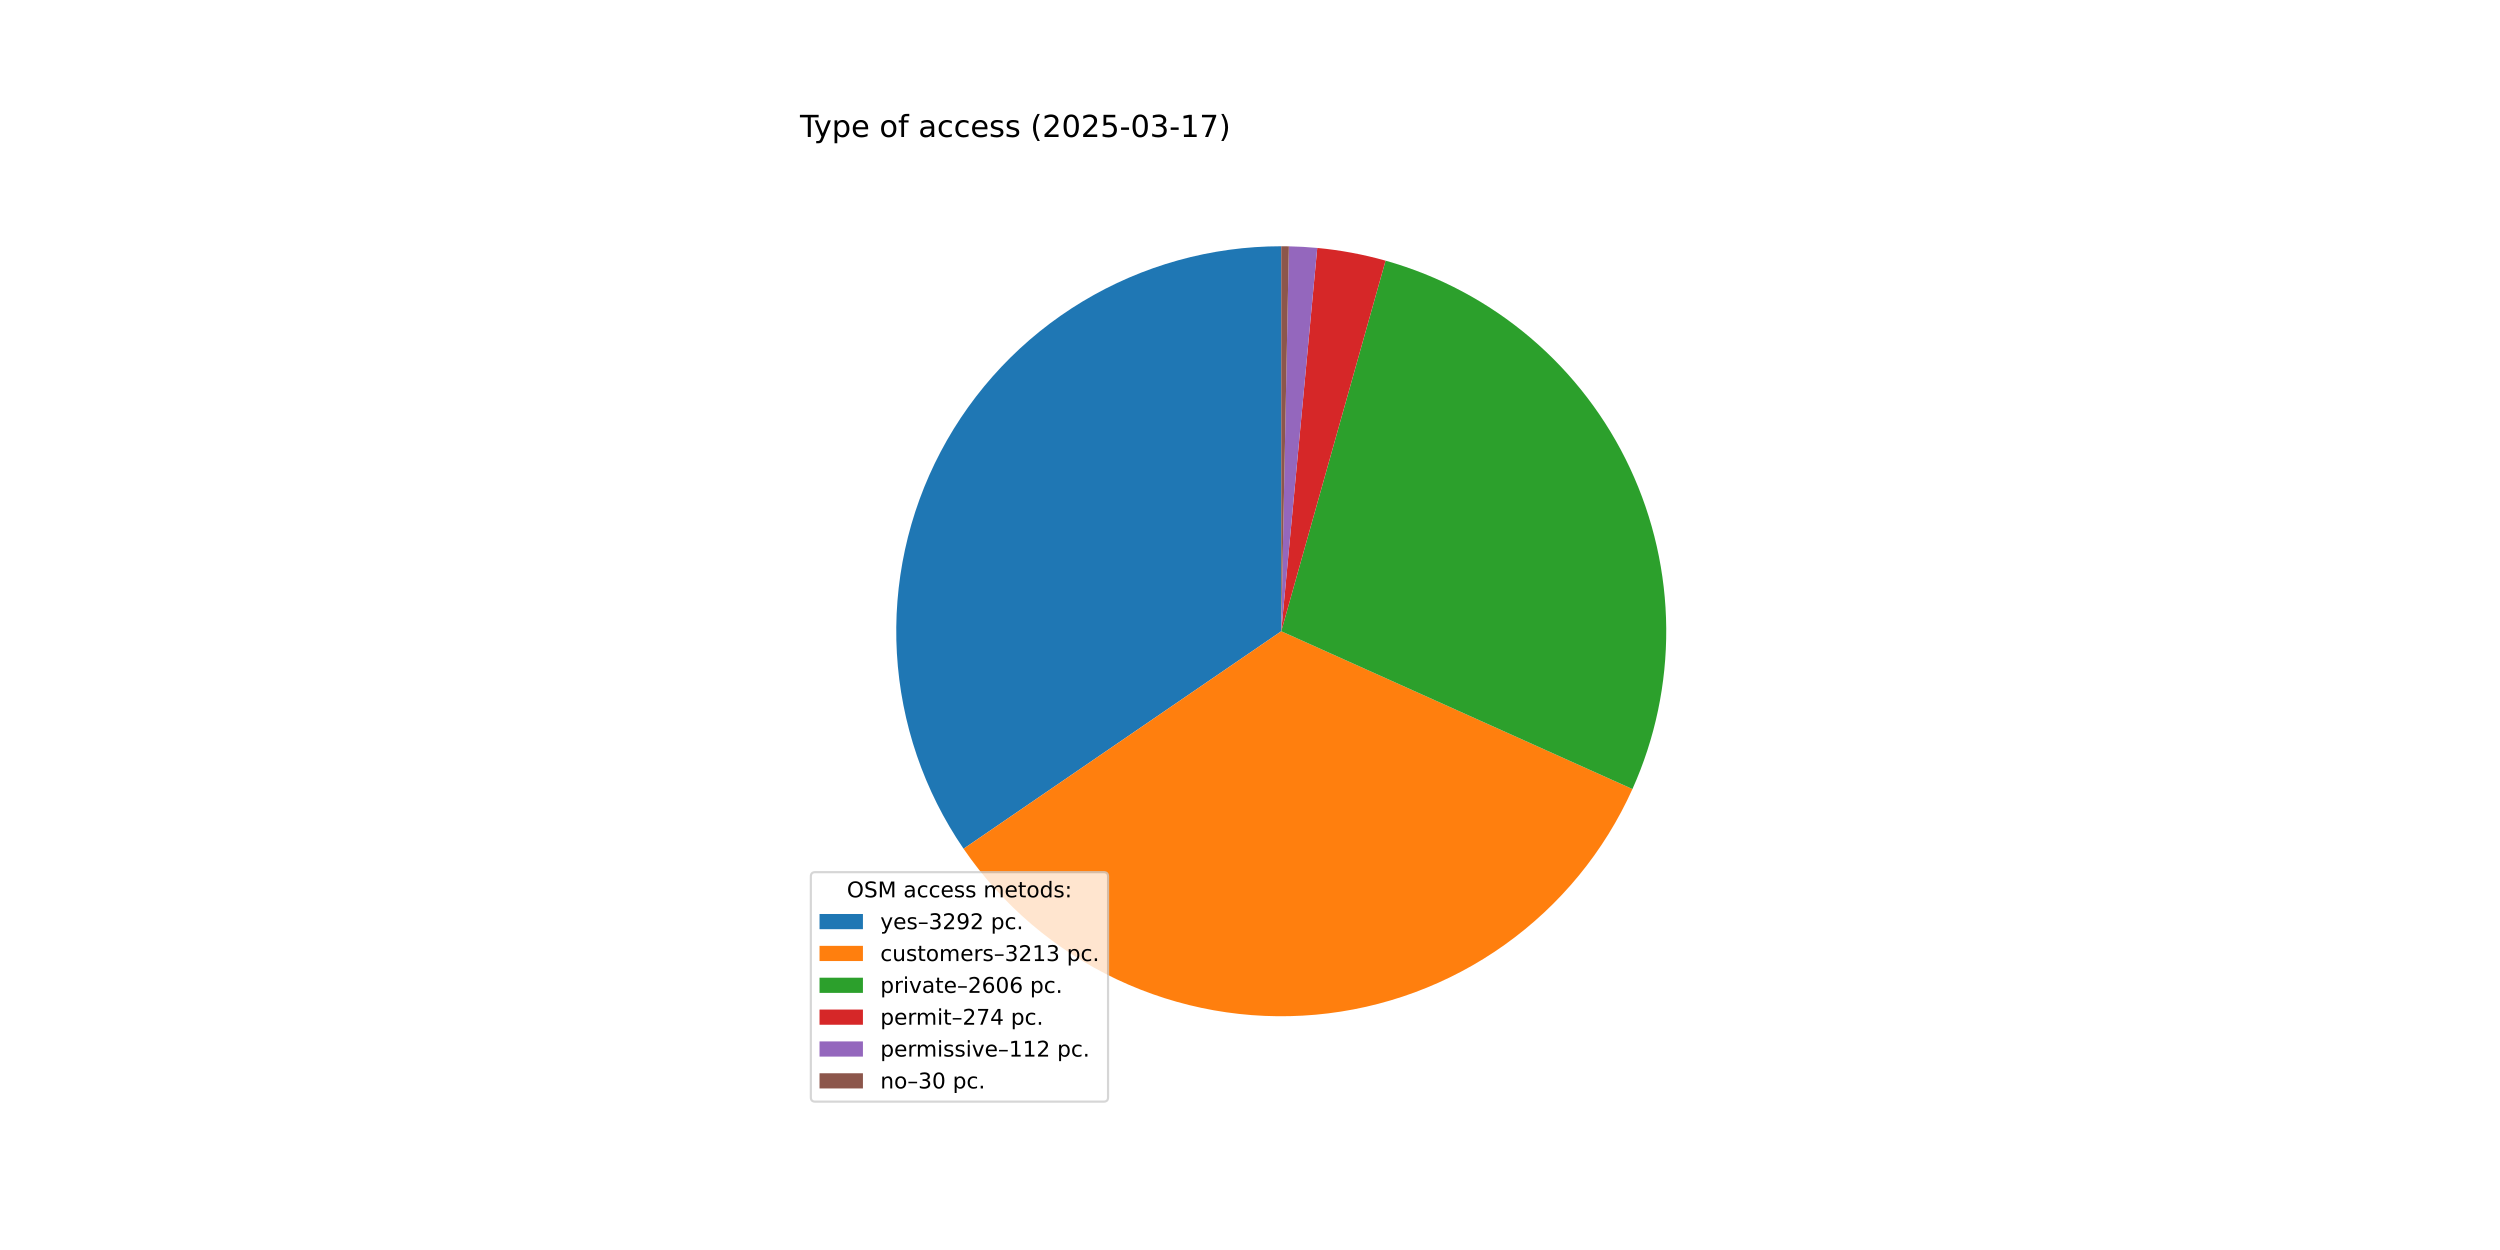
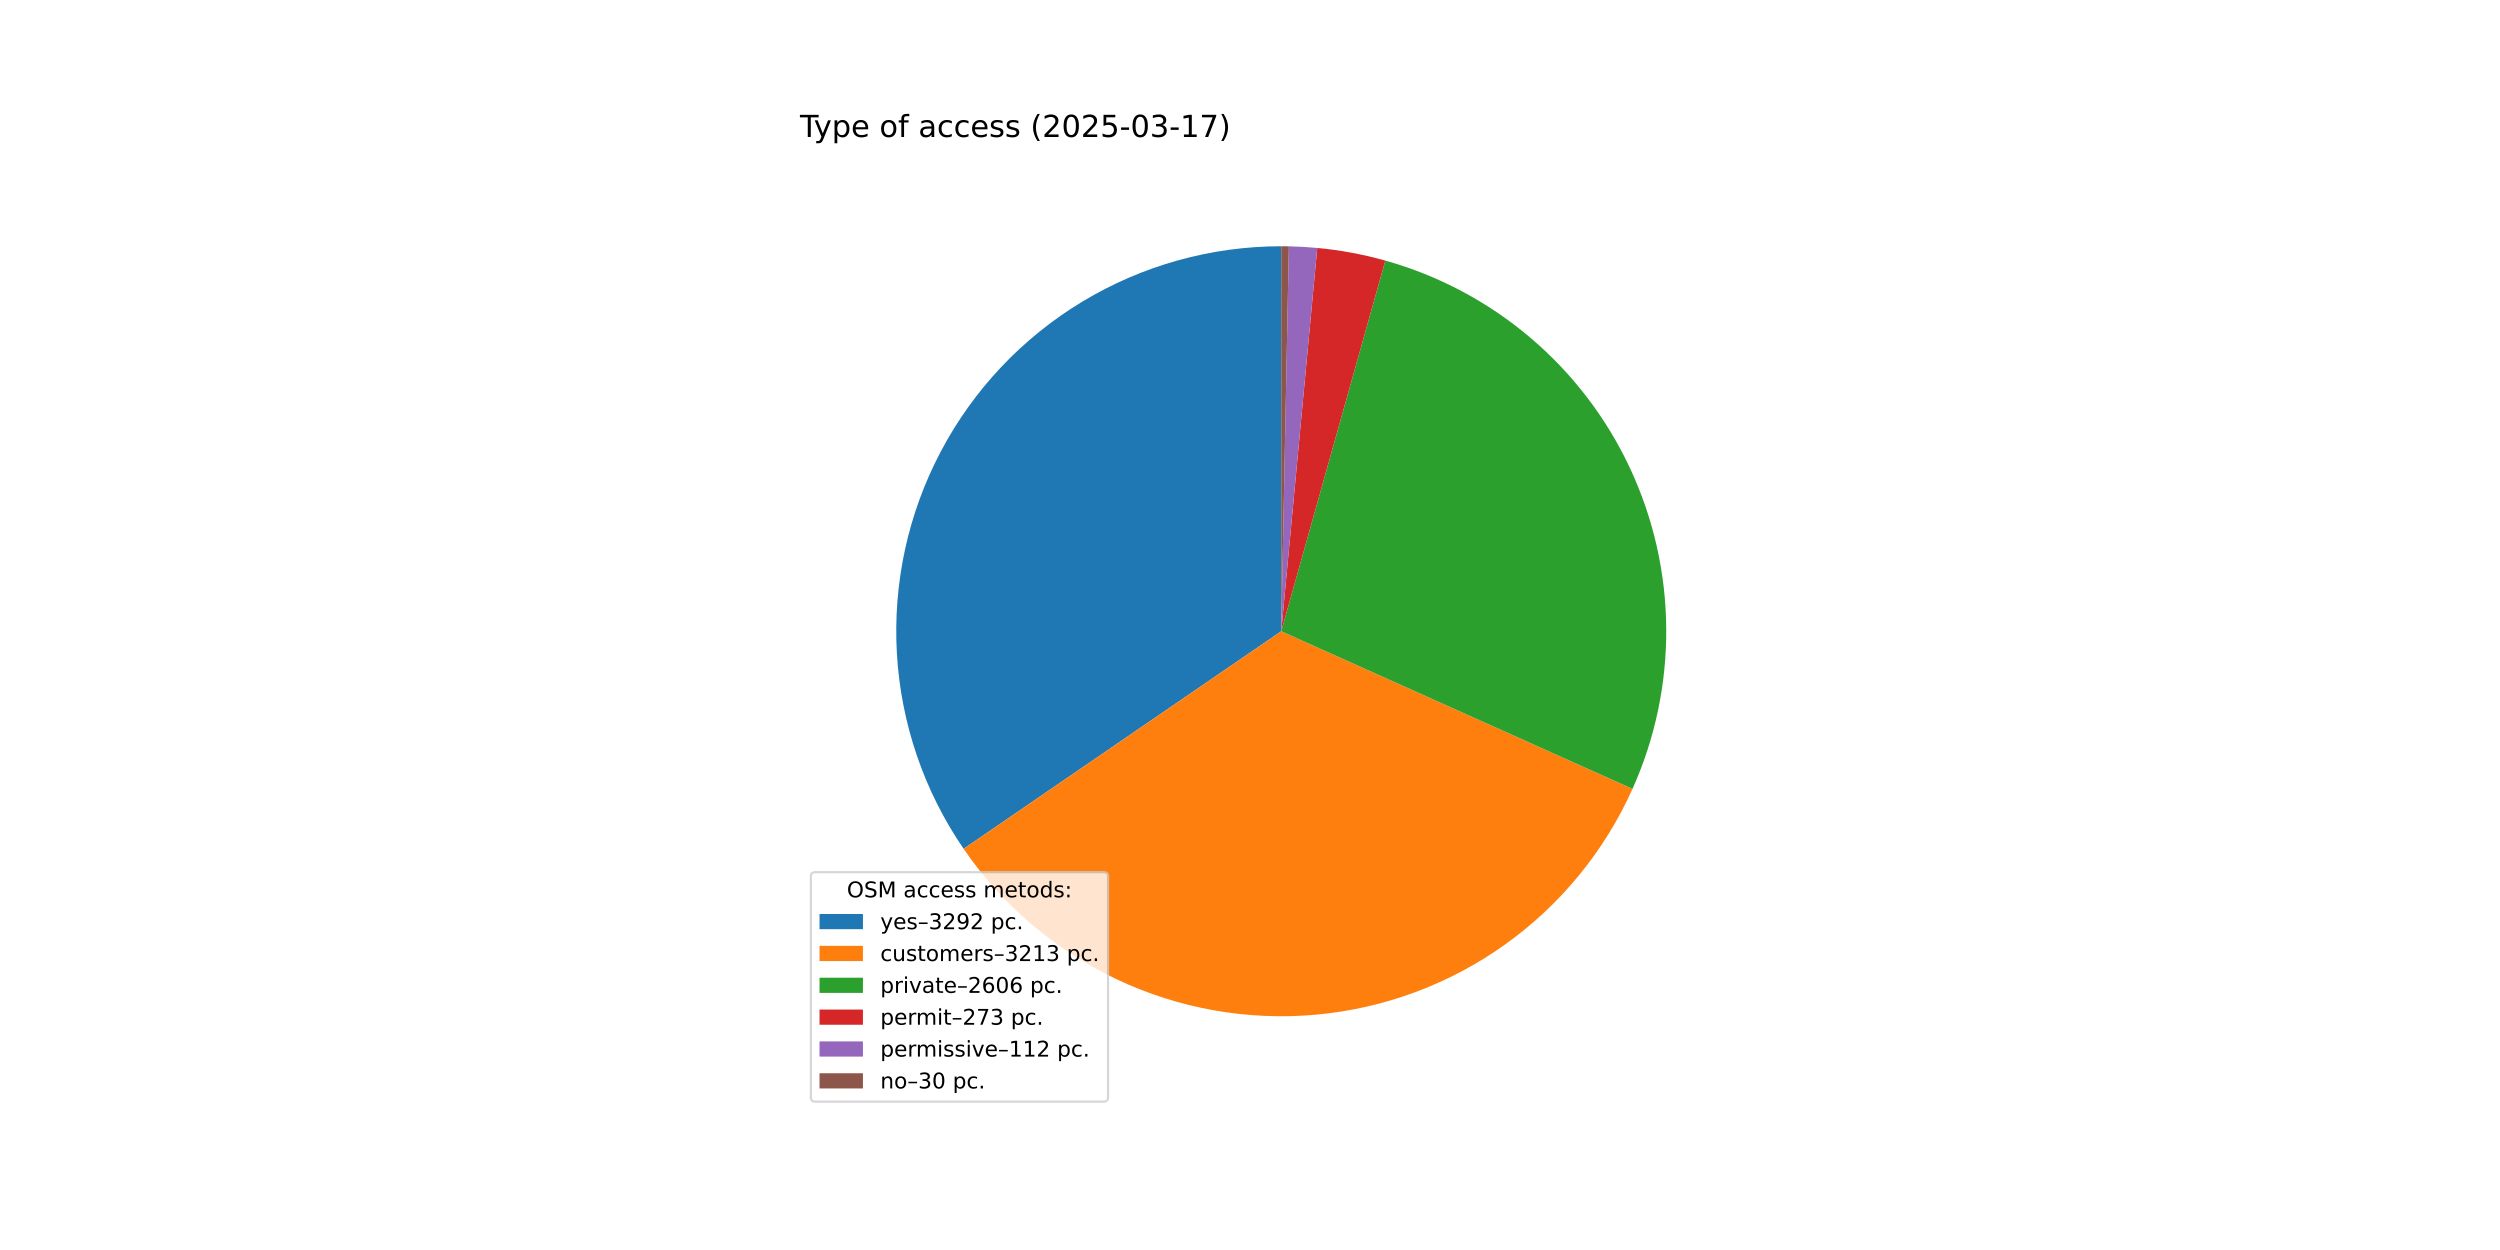
<svg xmlns="http://www.w3.org/2000/svg" xmlns:xlink="http://www.w3.org/1999/xlink" width="1152pt" height="576pt" viewBox="0 0 1152 576" version="1.1">
  <defs>
    <style type="text/css">*{stroke-linejoin: round; stroke-linecap: butt}</style>
  </defs>
  <g id="figure_1">
    <g id="patch_1">
      <path d="M 0 576  L 1152 576  L 1152 0  L 0 0  z " style="fill: #ffffff" />
    </g>
    <g id="axes_1">
      <g id="patch_2">
-         <path d="M 590.4 113.472  C 558.106 113.472 526.418 122.29 498.766 138.97  C 471.113 155.65 448.533 179.568 433.471 208.134  C 418.409 236.699 411.428 268.843 413.286 301.083  C 415.143 333.323 425.768 364.452 444.011 391.099  L 590.4 290.88  z " style="fill: #1f77b4" />
+         <path d="M 590.4 113.472  C 558.103 113.472 526.411 122.291 498.757 138.975  C 471.103 155.658 448.522 179.581 433.462 208.152  C 418.401 236.722 411.424 268.87 413.287 301.113  C 415.15 333.356 425.783 364.487 444.034 391.133  L 590.4 290.88  z " style="fill: #1f77b4" />
      </g>
      <g id="patch_3">
-         <path d="M 444.011 391.099  C 461.811 417.099 486.221 437.894 514.719 451.336  C 543.218 464.777 574.79 470.387 606.174 467.585  C 637.559 464.784 667.638 453.67 693.305 435.393  C 718.972 417.116 739.313 392.327 752.226 363.585  L 590.4 290.88  z " style="fill: #ff7f0e" />
+         <path d="M 444.034 391.133  C 461.842 417.132 486.259 437.922 514.765 451.357  C 543.27 464.792 574.847 470.393 606.234 467.58  C 637.622 464.767 667.7 453.642 693.362 435.353  C 719.025 417.064 739.357 392.263 752.259 363.512  L 590.4 290.88  z " style="fill: #ff7f0e" />
      </g>
      <g id="patch_4">
-         <path d="M 752.226 363.585  C 762.679 340.319 767.992 315.07 767.803 289.564  C 767.614 264.058 761.926 238.89 751.129 215.782  C 740.332 192.673 724.677 172.163 705.235 155.653  C 685.793 139.142 663.017 127.018 638.465 120.107  L 590.4 290.88  z " style="fill: #2ca02c" />
+         <path d="M 752.259 363.512  C 762.702 340.239 768.004 314.984 767.802 289.476  C 767.601 263.968 761.899 238.8 751.089 215.695  C 740.278 192.59 724.61 172.086 705.156 155.585  C 685.702 139.085 662.917 126.973 638.357 120.077  L 590.4 290.88  z " style="fill: #2ca02c" />
      </g>
      <g id="patch_5">
-         <path d="M 638.465 120.107  C 633.321 118.659 628.114 117.445 622.86 116.467  C 617.606 115.489 612.311 114.749 606.99 114.249  L 590.4 290.88  z " style="fill: #d62728" />
+         <path d="M 638.357 120.077  C 633.23 118.637 628.041 117.429 622.806 116.457  C 617.57 115.484 612.294 114.748 606.992 114.25  L 590.4 290.88  z " style="fill: #d62728" />
      </g>
      <g id="patch_6">
-         <path d="M 606.99 114.249  C 604.816 114.045 602.638 113.881 600.457 113.757  C 598.276 113.633 596.094 113.55 593.91 113.507  L 590.4 290.88  z " style="fill: #9467bd" />
+         <path d="M 606.992 114.25  C 604.817 114.045 602.639 113.881 600.458 113.757  C 598.277 113.634 596.094 113.55 593.91 113.507  L 590.4 290.88  z " style="fill: #9467bd" />
      </g>
      <g id="patch_7">
        <path d="M 593.91 113.507  C 593.325 113.495 592.74 113.486 592.155 113.481  C 591.57 113.475 590.985 113.472 590.4 113.472  L 590.4 290.88  z " style="fill: #8c564b" />
      </g>
      <g id="matplotlib.axis_1" />
      <g id="matplotlib.axis_2" />
      <g id="text_1">
        <g transform="translate(368.64 63.12) scale(0.14 -0.14)">
          <defs>
            <path id="DejaVuSans-54" d="M -19 4666  L 3928 4666  L 3928 4134  L 2272 4134  L 2272 0  L 1638 0  L 1638 4134  L -19 4134  L -19 4666  z " transform="scale(0.015625)" />
            <path id="DejaVuSans-79" d="M 2059 -325  Q 1816 -950 1584 -1140  Q 1353 -1331 966 -1331  L 506 -1331  L 506 -850  L 844 -850  Q 1081 -850 1212 -737  Q 1344 -625 1503 -206  L 1606 56  L 191 3500  L 800 3500  L 1894 763  L 2988 3500  L 3597 3500  L 2059 -325  z " transform="scale(0.015625)" />
            <path id="DejaVuSans-70" d="M 1159 525  L 1159 -1331  L 581 -1331  L 581 3500  L 1159 3500  L 1159 2969  Q 1341 3281 1617 3432  Q 1894 3584 2278 3584  Q 2916 3584 3314 3078  Q 3713 2572 3713 1747  Q 3713 922 3314 415  Q 2916 -91 2278 -91  Q 1894 -91 1617 61  Q 1341 213 1159 525  z M 3116 1747  Q 3116 2381 2855 2742  Q 2594 3103 2138 3103  Q 1681 3103 1420 2742  Q 1159 2381 1159 1747  Q 1159 1113 1420 752  Q 1681 391 2138 391  Q 2594 391 2855 752  Q 3116 1113 3116 1747  z " transform="scale(0.015625)" />
            <path id="DejaVuSans-65" d="M 3597 1894  L 3597 1613  L 953 1613  Q 991 1019 1311 708  Q 1631 397 2203 397  Q 2534 397 2845 478  Q 3156 559 3463 722  L 3463 178  Q 3153 47 2828 -22  Q 2503 -91 2169 -91  Q 1331 -91 842 396  Q 353 884 353 1716  Q 353 2575 817 3079  Q 1281 3584 2069 3584  Q 2775 3584 3186 3129  Q 3597 2675 3597 1894  z M 3022 2063  Q 3016 2534 2758 2815  Q 2500 3097 2075 3097  Q 1594 3097 1305 2825  Q 1016 2553 972 2059  L 3022 2063  z " transform="scale(0.015625)" />
            <path id="DejaVuSans-20" transform="scale(0.015625)" />
            <path id="DejaVuSans-6f" d="M 1959 3097  Q 1497 3097 1228 2736  Q 959 2375 959 1747  Q 959 1119 1226 758  Q 1494 397 1959 397  Q 2419 397 2687 759  Q 2956 1122 2956 1747  Q 2956 2369 2687 2733  Q 2419 3097 1959 3097  z M 1959 3584  Q 2709 3584 3137 3096  Q 3566 2609 3566 1747  Q 3566 888 3137 398  Q 2709 -91 1959 -91  Q 1206 -91 779 398  Q 353 888 353 1747  Q 353 2609 779 3096  Q 1206 3584 1959 3584  z " transform="scale(0.015625)" />
            <path id="DejaVuSans-66" d="M 2375 4863  L 2375 4384  L 1825 4384  Q 1516 4384 1395 4259  Q 1275 4134 1275 3809  L 1275 3500  L 2222 3500  L 2222 3053  L 1275 3053  L 1275 0  L 697 0  L 697 3053  L 147 3053  L 147 3500  L 697 3500  L 697 3744  Q 697 4328 969 4595  Q 1241 4863 1831 4863  L 2375 4863  z " transform="scale(0.015625)" />
            <path id="DejaVuSans-61" d="M 2194 1759  Q 1497 1759 1228 1600  Q 959 1441 959 1056  Q 959 750 1161 570  Q 1363 391 1709 391  Q 2188 391 2477 730  Q 2766 1069 2766 1631  L 2766 1759  L 2194 1759  z M 3341 1997  L 3341 0  L 2766 0  L 2766 531  Q 2569 213 2275 61  Q 1981 -91 1556 -91  Q 1019 -91 701 211  Q 384 513 384 1019  Q 384 1609 779 1909  Q 1175 2209 1959 2209  L 2766 2209  L 2766 2266  Q 2766 2663 2505 2880  Q 2244 3097 1772 3097  Q 1472 3097 1187 3025  Q 903 2953 641 2809  L 641 3341  Q 956 3463 1253 3523  Q 1550 3584 1831 3584  Q 2591 3584 2966 3190  Q 3341 2797 3341 1997  z " transform="scale(0.015625)" />
            <path id="DejaVuSans-63" d="M 3122 3366  L 3122 2828  Q 2878 2963 2633 3030  Q 2388 3097 2138 3097  Q 1578 3097 1268 2742  Q 959 2388 959 1747  Q 959 1106 1268 751  Q 1578 397 2138 397  Q 2388 397 2633 464  Q 2878 531 3122 666  L 3122 134  Q 2881 22 2623 -34  Q 2366 -91 2075 -91  Q 1284 -91 818 406  Q 353 903 353 1747  Q 353 2603 823 3093  Q 1294 3584 2113 3584  Q 2378 3584 2631 3529  Q 2884 3475 3122 3366  z " transform="scale(0.015625)" />
            <path id="DejaVuSans-73" d="M 2834 3397  L 2834 2853  Q 2591 2978 2328 3040  Q 2066 3103 1784 3103  Q 1356 3103 1142 2972  Q 928 2841 928 2578  Q 928 2378 1081 2264  Q 1234 2150 1697 2047  L 1894 2003  Q 2506 1872 2764 1633  Q 3022 1394 3022 966  Q 3022 478 2636 193  Q 2250 -91 1575 -91  Q 1294 -91 989 -36  Q 684 19 347 128  L 347 722  Q 666 556 975 473  Q 1284 391 1588 391  Q 1994 391 2212 530  Q 2431 669 2431 922  Q 2431 1156 2273 1281  Q 2116 1406 1581 1522  L 1381 1569  Q 847 1681 609 1914  Q 372 2147 372 2553  Q 372 3047 722 3315  Q 1072 3584 1716 3584  Q 2034 3584 2315 3537  Q 2597 3491 2834 3397  z " transform="scale(0.015625)" />
            <path id="DejaVuSans-28" d="M 1984 4856  Q 1566 4138 1362 3434  Q 1159 2731 1159 2009  Q 1159 1288 1364 580  Q 1569 -128 1984 -844  L 1484 -844  Q 1016 -109 783 600  Q 550 1309 550 2009  Q 550 2706 781 3412  Q 1013 4119 1484 4856  L 1984 4856  z " transform="scale(0.015625)" />
            <path id="DejaVuSans-32" d="M 1228 531  L 3431 531  L 3431 0  L 469 0  L 469 531  Q 828 903 1448 1529  Q 2069 2156 2228 2338  Q 2531 2678 2651 2914  Q 2772 3150 2772 3378  Q 2772 3750 2511 3984  Q 2250 4219 1831 4219  Q 1534 4219 1204 4116  Q 875 4013 500 3803  L 500 4441  Q 881 4594 1212 4672  Q 1544 4750 1819 4750  Q 2544 4750 2975 4387  Q 3406 4025 3406 3419  Q 3406 3131 3298 2873  Q 3191 2616 2906 2266  Q 2828 2175 2409 1742  Q 1991 1309 1228 531  z " transform="scale(0.015625)" />
            <path id="DejaVuSans-30" d="M 2034 4250  Q 1547 4250 1301 3770  Q 1056 3291 1056 2328  Q 1056 1369 1301 889  Q 1547 409 2034 409  Q 2525 409 2770 889  Q 3016 1369 3016 2328  Q 3016 3291 2770 3770  Q 2525 4250 2034 4250  z M 2034 4750  Q 2819 4750 3233 4129  Q 3647 3509 3647 2328  Q 3647 1150 3233 529  Q 2819 -91 2034 -91  Q 1250 -91 836 529  Q 422 1150 422 2328  Q 422 3509 836 4129  Q 1250 4750 2034 4750  z " transform="scale(0.015625)" />
            <path id="DejaVuSans-35" d="M 691 4666  L 3169 4666  L 3169 4134  L 1269 4134  L 1269 2991  Q 1406 3038 1543 3061  Q 1681 3084 1819 3084  Q 2600 3084 3056 2656  Q 3513 2228 3513 1497  Q 3513 744 3044 326  Q 2575 -91 1722 -91  Q 1428 -91 1123 -41  Q 819 9 494 109  L 494 744  Q 775 591 1075 516  Q 1375 441 1709 441  Q 2250 441 2565 725  Q 2881 1009 2881 1497  Q 2881 1984 2565 2268  Q 2250 2553 1709 2553  Q 1456 2553 1204 2497  Q 953 2441 691 2322  L 691 4666  z " transform="scale(0.015625)" />
            <path id="DejaVuSans-2d" d="M 313 2009  L 1997 2009  L 1997 1497  L 313 1497  L 313 2009  z " transform="scale(0.015625)" />
            <path id="DejaVuSans-33" d="M 2597 2516  Q 3050 2419 3304 2112  Q 3559 1806 3559 1356  Q 3559 666 3084 287  Q 2609 -91 1734 -91  Q 1441 -91 1130 -33  Q 819 25 488 141  L 488 750  Q 750 597 1062 519  Q 1375 441 1716 441  Q 2309 441 2620 675  Q 2931 909 2931 1356  Q 2931 1769 2642 2001  Q 2353 2234 1838 2234  L 1294 2234  L 1294 2753  L 1863 2753  Q 2328 2753 2575 2939  Q 2822 3125 2822 3475  Q 2822 3834 2567 4026  Q 2313 4219 1838 4219  Q 1578 4219 1281 4162  Q 984 4106 628 3988  L 628 4550  Q 988 4650 1302 4700  Q 1616 4750 1894 4750  Q 2613 4750 3031 4423  Q 3450 4097 3450 3541  Q 3450 3153 3228 2886  Q 3006 2619 2597 2516  z " transform="scale(0.015625)" />
            <path id="DejaVuSans-31" d="M 794 531  L 1825 531  L 1825 4091  L 703 3866  L 703 4441  L 1819 4666  L 2450 4666  L 2450 531  L 3481 531  L 3481 0  L 794 0  L 794 531  z " transform="scale(0.015625)" />
            <path id="DejaVuSans-37" d="M 525 4666  L 3525 4666  L 3525 4397  L 1831 0  L 1172 0  L 2766 4134  L 525 4134  L 525 4666  z " transform="scale(0.015625)" />
            <path id="DejaVuSans-29" d="M 513 4856  L 1013 4856  Q 1481 4119 1714 3412  Q 1947 2706 1947 2009  Q 1947 1309 1714 600  Q 1481 -109 1013 -844  L 513 -844  Q 928 -128 1133 580  Q 1338 1288 1338 2009  Q 1338 2731 1133 3434  Q 928 4138 513 4856  z " transform="scale(0.015625)" />
          </defs>
          <use xlink:href="#DejaVuSans-54" />
          <use xlink:href="#DejaVuSans-79" x="45.459" />
          <use xlink:href="#DejaVuSans-70" x="104.639" />
          <use xlink:href="#DejaVuSans-65" x="168.115" />
          <use xlink:href="#DejaVuSans-20" x="229.639" />
          <use xlink:href="#DejaVuSans-6f" x="261.426" />
          <use xlink:href="#DejaVuSans-66" x="322.607" />
          <use xlink:href="#DejaVuSans-20" x="357.812" />
          <use xlink:href="#DejaVuSans-61" x="389.6" />
          <use xlink:href="#DejaVuSans-63" x="450.879" />
          <use xlink:href="#DejaVuSans-63" x="505.859" />
          <use xlink:href="#DejaVuSans-65" x="560.84" />
          <use xlink:href="#DejaVuSans-73" x="622.363" />
          <use xlink:href="#DejaVuSans-73" x="674.463" />
          <use xlink:href="#DejaVuSans-20" x="726.562" />
          <use xlink:href="#DejaVuSans-28" x="758.35" />
          <use xlink:href="#DejaVuSans-32" x="797.363" />
          <use xlink:href="#DejaVuSans-30" x="860.986" />
          <use xlink:href="#DejaVuSans-32" x="924.609" />
          <use xlink:href="#DejaVuSans-35" x="988.232" />
          <use xlink:href="#DejaVuSans-2d" x="1051.855" />
          <use xlink:href="#DejaVuSans-30" x="1087.939" />
          <use xlink:href="#DejaVuSans-33" x="1151.562" />
          <use xlink:href="#DejaVuSans-2d" x="1215.186" />
          <use xlink:href="#DejaVuSans-31" x="1251.27" />
          <use xlink:href="#DejaVuSans-37" x="1314.893" />
          <use xlink:href="#DejaVuSans-29" x="1378.516" />
        </g>
      </g>
      <g id="legend_1">
        <g id="patch_8">
          <path d="M 375.64 507.64  L 508.592 507.64  Q 510.592 507.64 510.592 505.64  L 510.592 403.893  Q 510.592 401.893 508.592 401.893  L 375.64 401.893  Q 373.64 401.893 373.64 403.893  L 373.64 505.64  Q 373.64 507.64 375.64 507.64  z " style="fill: #ffffff; opacity: 0.8; stroke: #cccccc; stroke-linejoin: miter" />
        </g>
        <g id="text_2">
          <g transform="translate(390.2353 413.4916) scale(0.1 -0.1)">
            <defs>
              <path id="DejaVuSans-4f" d="M 2522 4238  Q 1834 4238 1429 3725  Q 1025 3213 1025 2328  Q 1025 1447 1429 934  Q 1834 422 2522 422  Q 3209 422 3611 934  Q 4013 1447 4013 2328  Q 4013 3213 3611 3725  Q 3209 4238 2522 4238  z M 2522 4750  Q 3503 4750 4090 4092  Q 4678 3434 4678 2328  Q 4678 1225 4090 567  Q 3503 -91 2522 -91  Q 1538 -91 948 565  Q 359 1222 359 2328  Q 359 3434 948 4092  Q 1538 4750 2522 4750  z " transform="scale(0.015625)" />
              <path id="DejaVuSans-53" d="M 3425 4513  L 3425 3897  Q 3066 4069 2747 4153  Q 2428 4238 2131 4238  Q 1616 4238 1336 4038  Q 1056 3838 1056 3469  Q 1056 3159 1242 3001  Q 1428 2844 1947 2747  L 2328 2669  Q 3034 2534 3370 2195  Q 3706 1856 3706 1288  Q 3706 609 3251 259  Q 2797 -91 1919 -91  Q 1588 -91 1214 -16  Q 841 59 441 206  L 441 856  Q 825 641 1194 531  Q 1563 422 1919 422  Q 2459 422 2753 634  Q 3047 847 3047 1241  Q 3047 1584 2836 1778  Q 2625 1972 2144 2069  L 1759 2144  Q 1053 2284 737 2584  Q 422 2884 422 3419  Q 422 4038 858 4394  Q 1294 4750 2059 4750  Q 2388 4750 2728 4690  Q 3069 4631 3425 4513  z " transform="scale(0.015625)" />
              <path id="DejaVuSans-4d" d="M 628 4666  L 1569 4666  L 2759 1491  L 3956 4666  L 4897 4666  L 4897 0  L 4281 0  L 4281 4097  L 3078 897  L 2444 897  L 1241 4097  L 1241 0  L 628 0  L 628 4666  z " transform="scale(0.015625)" />
              <path id="DejaVuSans-6d" d="M 3328 2828  Q 3544 3216 3844 3400  Q 4144 3584 4550 3584  Q 5097 3584 5394 3201  Q 5691 2819 5691 2113  L 5691 0  L 5113 0  L 5113 2094  Q 5113 2597 4934 2840  Q 4756 3084 4391 3084  Q 3944 3084 3684 2787  Q 3425 2491 3425 1978  L 3425 0  L 2847 0  L 2847 2094  Q 2847 2600 2669 2842  Q 2491 3084 2119 3084  Q 1678 3084 1418 2786  Q 1159 2488 1159 1978  L 1159 0  L 581 0  L 581 3500  L 1159 3500  L 1159 2956  Q 1356 3278 1631 3431  Q 1906 3584 2284 3584  Q 2666 3584 2933 3390  Q 3200 3197 3328 2828  z " transform="scale(0.015625)" />
              <path id="DejaVuSans-74" d="M 1172 4494  L 1172 3500  L 2356 3500  L 2356 3053  L 1172 3053  L 1172 1153  Q 1172 725 1289 603  Q 1406 481 1766 481  L 2356 481  L 2356 0  L 1766 0  Q 1100 0 847 248  Q 594 497 594 1153  L 594 3053  L 172 3053  L 172 3500  L 594 3500  L 594 4494  L 1172 4494  z " transform="scale(0.015625)" />
              <path id="DejaVuSans-64" d="M 2906 2969  L 2906 4863  L 3481 4863  L 3481 0  L 2906 0  L 2906 525  Q 2725 213 2448 61  Q 2172 -91 1784 -91  Q 1150 -91 751 415  Q 353 922 353 1747  Q 353 2572 751 3078  Q 1150 3584 1784 3584  Q 2172 3584 2448 3432  Q 2725 3281 2906 2969  z M 947 1747  Q 947 1113 1208 752  Q 1469 391 1925 391  Q 2381 391 2643 752  Q 2906 1113 2906 1747  Q 2906 2381 2643 2742  Q 2381 3103 1925 3103  Q 1469 3103 1208 2742  Q 947 2381 947 1747  z " transform="scale(0.015625)" />
              <path id="DejaVuSans-3a" d="M 750 794  L 1409 794  L 1409 0  L 750 0  L 750 794  z M 750 3309  L 1409 3309  L 1409 2516  L 750 2516  L 750 3309  z " transform="scale(0.015625)" />
            </defs>
            <use xlink:href="#DejaVuSans-4f" />
            <use xlink:href="#DejaVuSans-53" x="78.711" />
            <use xlink:href="#DejaVuSans-4d" x="142.188" />
            <use xlink:href="#DejaVuSans-20" x="228.467" />
            <use xlink:href="#DejaVuSans-61" x="260.254" />
            <use xlink:href="#DejaVuSans-63" x="321.533" />
            <use xlink:href="#DejaVuSans-63" x="376.514" />
            <use xlink:href="#DejaVuSans-65" x="431.494" />
            <use xlink:href="#DejaVuSans-73" x="493.018" />
            <use xlink:href="#DejaVuSans-73" x="545.117" />
            <use xlink:href="#DejaVuSans-20" x="597.217" />
            <use xlink:href="#DejaVuSans-6d" x="629.004" />
            <use xlink:href="#DejaVuSans-65" x="726.416" />
            <use xlink:href="#DejaVuSans-74" x="787.939" />
            <use xlink:href="#DejaVuSans-6f" x="827.148" />
            <use xlink:href="#DejaVuSans-64" x="888.33" />
            <use xlink:href="#DejaVuSans-73" x="951.807" />
            <use xlink:href="#DejaVuSans-3a" x="1003.906" />
          </g>
        </g>
        <g id="patch_9">
          <path d="M 377.64 428.17  L 397.64 428.17  L 397.64 421.17  L 377.64 421.17  z " style="fill: #1f77b4" />
        </g>
        <g id="text_3">
          <g transform="translate(405.64 428.1697) scale(0.1 -0.1)">
            <defs>
              <path id="DejaVuSans-2013" d="M 313 1978  L 2888 1978  L 2888 1528  L 313 1528  L 313 1978  z " transform="scale(0.015625)" />
              <path id="DejaVuSans-39" d="M 703 97  L 703 672  Q 941 559 1184 500  Q 1428 441 1663 441  Q 2288 441 2617 861  Q 2947 1281 2994 2138  Q 2813 1869 2534 1725  Q 2256 1581 1919 1581  Q 1219 1581 811 2004  Q 403 2428 403 3163  Q 403 3881 828 4315  Q 1253 4750 1959 4750  Q 2769 4750 3195 4129  Q 3622 3509 3622 2328  Q 3622 1225 3098 567  Q 2575 -91 1691 -91  Q 1453 -91 1209 -44  Q 966 3 703 97  z M 1959 2075  Q 2384 2075 2632 2365  Q 2881 2656 2881 3163  Q 2881 3666 2632 3958  Q 2384 4250 1959 4250  Q 1534 4250 1286 3958  Q 1038 3666 1038 3163  Q 1038 2656 1286 2365  Q 1534 2075 1959 2075  z " transform="scale(0.015625)" />
              <path id="DejaVuSans-2e" d="M 684 794  L 1344 794  L 1344 0  L 684 0  L 684 794  z " transform="scale(0.015625)" />
            </defs>
            <use xlink:href="#DejaVuSans-79" />
            <use xlink:href="#DejaVuSans-65" x="59.18" />
            <use xlink:href="#DejaVuSans-73" x="120.703" />
            <use xlink:href="#DejaVuSans-2013" x="172.803" />
            <use xlink:href="#DejaVuSans-33" x="222.803" />
            <use xlink:href="#DejaVuSans-32" x="286.426" />
            <use xlink:href="#DejaVuSans-39" x="350.049" />
            <use xlink:href="#DejaVuSans-32" x="413.672" />
            <use xlink:href="#DejaVuSans-20" x="477.295" />
            <use xlink:href="#DejaVuSans-70" x="509.082" />
            <use xlink:href="#DejaVuSans-63" x="572.559" />
            <use xlink:href="#DejaVuSans-2e" x="627.539" />
          </g>
        </g>
        <g id="patch_10">
          <path d="M 377.64 442.848  L 397.64 442.848  L 397.64 435.848  L 377.64 435.848  z " style="fill: #ff7f0e" />
        </g>
        <g id="text_4">
          <g transform="translate(405.64 442.8478) scale(0.1 -0.1)">
            <defs>
              <path id="DejaVuSans-75" d="M 544 1381  L 544 3500  L 1119 3500  L 1119 1403  Q 1119 906 1312 657  Q 1506 409 1894 409  Q 2359 409 2629 706  Q 2900 1003 2900 1516  L 2900 3500  L 3475 3500  L 3475 0  L 2900 0  L 2900 538  Q 2691 219 2414 64  Q 2138 -91 1772 -91  Q 1169 -91 856 284  Q 544 659 544 1381  z M 1991 3584  L 1991 3584  z " transform="scale(0.015625)" />
              <path id="DejaVuSans-72" d="M 2631 2963  Q 2534 3019 2420 3045  Q 2306 3072 2169 3072  Q 1681 3072 1420 2755  Q 1159 2438 1159 1844  L 1159 0  L 581 0  L 581 3500  L 1159 3500  L 1159 2956  Q 1341 3275 1631 3429  Q 1922 3584 2338 3584  Q 2397 3584 2469 3576  Q 2541 3569 2628 3553  L 2631 2963  z " transform="scale(0.015625)" />
            </defs>
            <use xlink:href="#DejaVuSans-63" />
            <use xlink:href="#DejaVuSans-75" x="54.98" />
            <use xlink:href="#DejaVuSans-73" x="118.359" />
            <use xlink:href="#DejaVuSans-74" x="170.459" />
            <use xlink:href="#DejaVuSans-6f" x="209.668" />
            <use xlink:href="#DejaVuSans-6d" x="270.85" />
            <use xlink:href="#DejaVuSans-65" x="368.262" />
            <use xlink:href="#DejaVuSans-72" x="429.785" />
            <use xlink:href="#DejaVuSans-73" x="470.898" />
            <use xlink:href="#DejaVuSans-2013" x="522.998" />
            <use xlink:href="#DejaVuSans-33" x="572.998" />
            <use xlink:href="#DejaVuSans-32" x="636.621" />
            <use xlink:href="#DejaVuSans-31" x="700.244" />
            <use xlink:href="#DejaVuSans-33" x="763.867" />
            <use xlink:href="#DejaVuSans-20" x="827.49" />
            <use xlink:href="#DejaVuSans-70" x="859.277" />
            <use xlink:href="#DejaVuSans-63" x="922.754" />
            <use xlink:href="#DejaVuSans-2e" x="977.734" />
          </g>
        </g>
        <g id="patch_11">
          <path d="M 377.64 457.526  L 397.64 457.526  L 397.64 450.526  L 377.64 450.526  z " style="fill: #2ca02c" />
        </g>
        <g id="text_5">
          <g transform="translate(405.64 457.5259) scale(0.1 -0.1)">
            <defs>
              <path id="DejaVuSans-69" d="M 603 3500  L 1178 3500  L 1178 0  L 603 0  L 603 3500  z M 603 4863  L 1178 4863  L 1178 4134  L 603 4134  L 603 4863  z " transform="scale(0.015625)" />
              <path id="DejaVuSans-76" d="M 191 3500  L 800 3500  L 1894 563  L 2988 3500  L 3597 3500  L 2284 0  L 1503 0  L 191 3500  z " transform="scale(0.015625)" />
              <path id="DejaVuSans-36" d="M 2113 2584  Q 1688 2584 1439 2293  Q 1191 2003 1191 1497  Q 1191 994 1439 701  Q 1688 409 2113 409  Q 2538 409 2786 701  Q 3034 994 3034 1497  Q 3034 2003 2786 2293  Q 2538 2584 2113 2584  z M 3366 4563  L 3366 3988  Q 3128 4100 2886 4159  Q 2644 4219 2406 4219  Q 1781 4219 1451 3797  Q 1122 3375 1075 2522  Q 1259 2794 1537 2939  Q 1816 3084 2150 3084  Q 2853 3084 3261 2657  Q 3669 2231 3669 1497  Q 3669 778 3244 343  Q 2819 -91 2113 -91  Q 1303 -91 875 529  Q 447 1150 447 2328  Q 447 3434 972 4092  Q 1497 4750 2381 4750  Q 2619 4750 2861 4703  Q 3103 4656 3366 4563  z " transform="scale(0.015625)" />
            </defs>
            <use xlink:href="#DejaVuSans-70" />
            <use xlink:href="#DejaVuSans-72" x="63.477" />
            <use xlink:href="#DejaVuSans-69" x="104.59" />
            <use xlink:href="#DejaVuSans-76" x="132.373" />
            <use xlink:href="#DejaVuSans-61" x="191.553" />
            <use xlink:href="#DejaVuSans-74" x="252.832" />
            <use xlink:href="#DejaVuSans-65" x="292.041" />
            <use xlink:href="#DejaVuSans-2013" x="353.564" />
            <use xlink:href="#DejaVuSans-32" x="403.564" />
            <use xlink:href="#DejaVuSans-36" x="467.188" />
            <use xlink:href="#DejaVuSans-30" x="530.811" />
            <use xlink:href="#DejaVuSans-36" x="594.434" />
            <use xlink:href="#DejaVuSans-20" x="658.057" />
            <use xlink:href="#DejaVuSans-70" x="689.844" />
            <use xlink:href="#DejaVuSans-63" x="753.32" />
            <use xlink:href="#DejaVuSans-2e" x="808.301" />
          </g>
        </g>
        <g id="patch_12">
          <path d="M 377.64 472.204  L 397.64 472.204  L 397.64 465.204  L 377.64 465.204  z " style="fill: #d62728" />
        </g>
        <g id="text_6">
          <g transform="translate(405.64 472.2041) scale(0.1 -0.1)">
-             <defs>
-               <path id="DejaVuSans-34" d="M 2419 4116  L 825 1625  L 2419 1625  L 2419 4116  z M 2253 4666  L 3047 4666  L 3047 1625  L 3713 1625  L 3713 1100  L 3047 1100  L 3047 0  L 2419 0  L 2419 1100  L 313 1100  L 313 1709  L 2253 4666  z " transform="scale(0.015625)" />
-             </defs>
            <use xlink:href="#DejaVuSans-70" />
            <use xlink:href="#DejaVuSans-65" x="63.477" />
            <use xlink:href="#DejaVuSans-72" x="125" />
            <use xlink:href="#DejaVuSans-6d" x="164.363" />
            <use xlink:href="#DejaVuSans-69" x="261.775" />
            <use xlink:href="#DejaVuSans-74" x="289.559" />
            <use xlink:href="#DejaVuSans-2013" x="328.768" />
            <use xlink:href="#DejaVuSans-32" x="378.768" />
            <use xlink:href="#DejaVuSans-37" x="442.391" />
-             <use xlink:href="#DejaVuSans-34" x="506.014" />
+             <use xlink:href="#DejaVuSans-33" x="506.014" />
            <use xlink:href="#DejaVuSans-20" x="569.637" />
            <use xlink:href="#DejaVuSans-70" x="601.424" />
            <use xlink:href="#DejaVuSans-63" x="664.9" />
            <use xlink:href="#DejaVuSans-2e" x="719.881" />
          </g>
        </g>
        <g id="patch_13">
          <path d="M 377.64 486.882  L 397.64 486.882  L 397.64 479.882  L 377.64 479.882  z " style="fill: #9467bd" />
        </g>
        <g id="text_7">
          <g transform="translate(405.64 486.8822) scale(0.1 -0.1)">
            <use xlink:href="#DejaVuSans-70" />
            <use xlink:href="#DejaVuSans-65" x="63.477" />
            <use xlink:href="#DejaVuSans-72" x="125" />
            <use xlink:href="#DejaVuSans-6d" x="164.363" />
            <use xlink:href="#DejaVuSans-69" x="261.775" />
            <use xlink:href="#DejaVuSans-73" x="289.559" />
            <use xlink:href="#DejaVuSans-73" x="341.658" />
            <use xlink:href="#DejaVuSans-69" x="393.758" />
            <use xlink:href="#DejaVuSans-76" x="421.541" />
            <use xlink:href="#DejaVuSans-65" x="480.721" />
            <use xlink:href="#DejaVuSans-2013" x="542.244" />
            <use xlink:href="#DejaVuSans-31" x="592.244" />
            <use xlink:href="#DejaVuSans-31" x="655.867" />
            <use xlink:href="#DejaVuSans-32" x="719.49" />
            <use xlink:href="#DejaVuSans-20" x="783.113" />
            <use xlink:href="#DejaVuSans-70" x="814.9" />
            <use xlink:href="#DejaVuSans-63" x="878.377" />
            <use xlink:href="#DejaVuSans-2e" x="933.357" />
          </g>
        </g>
        <g id="patch_14">
          <path d="M 377.64 501.56  L 397.64 501.56  L 397.64 494.56  L 377.64 494.56  z " style="fill: #8c564b" />
        </g>
        <g id="text_8">
          <g transform="translate(405.64 501.5603) scale(0.1 -0.1)">
            <defs>
              <path id="DejaVuSans-6e" d="M 3513 2113  L 3513 0  L 2938 0  L 2938 2094  Q 2938 2591 2744 2837  Q 2550 3084 2163 3084  Q 1697 3084 1428 2787  Q 1159 2491 1159 1978  L 1159 0  L 581 0  L 581 3500  L 1159 3500  L 1159 2956  Q 1366 3272 1645 3428  Q 1925 3584 2291 3584  Q 2894 3584 3203 3211  Q 3513 2838 3513 2113  z " transform="scale(0.015625)" />
            </defs>
            <use xlink:href="#DejaVuSans-6e" />
            <use xlink:href="#DejaVuSans-6f" x="63.379" />
            <use xlink:href="#DejaVuSans-2013" x="124.561" />
            <use xlink:href="#DejaVuSans-33" x="174.561" />
            <use xlink:href="#DejaVuSans-30" x="238.184" />
            <use xlink:href="#DejaVuSans-20" x="301.807" />
            <use xlink:href="#DejaVuSans-70" x="333.594" />
            <use xlink:href="#DejaVuSans-63" x="397.07" />
            <use xlink:href="#DejaVuSans-2e" x="452.051" />
          </g>
        </g>
      </g>
    </g>
  </g>
</svg>
